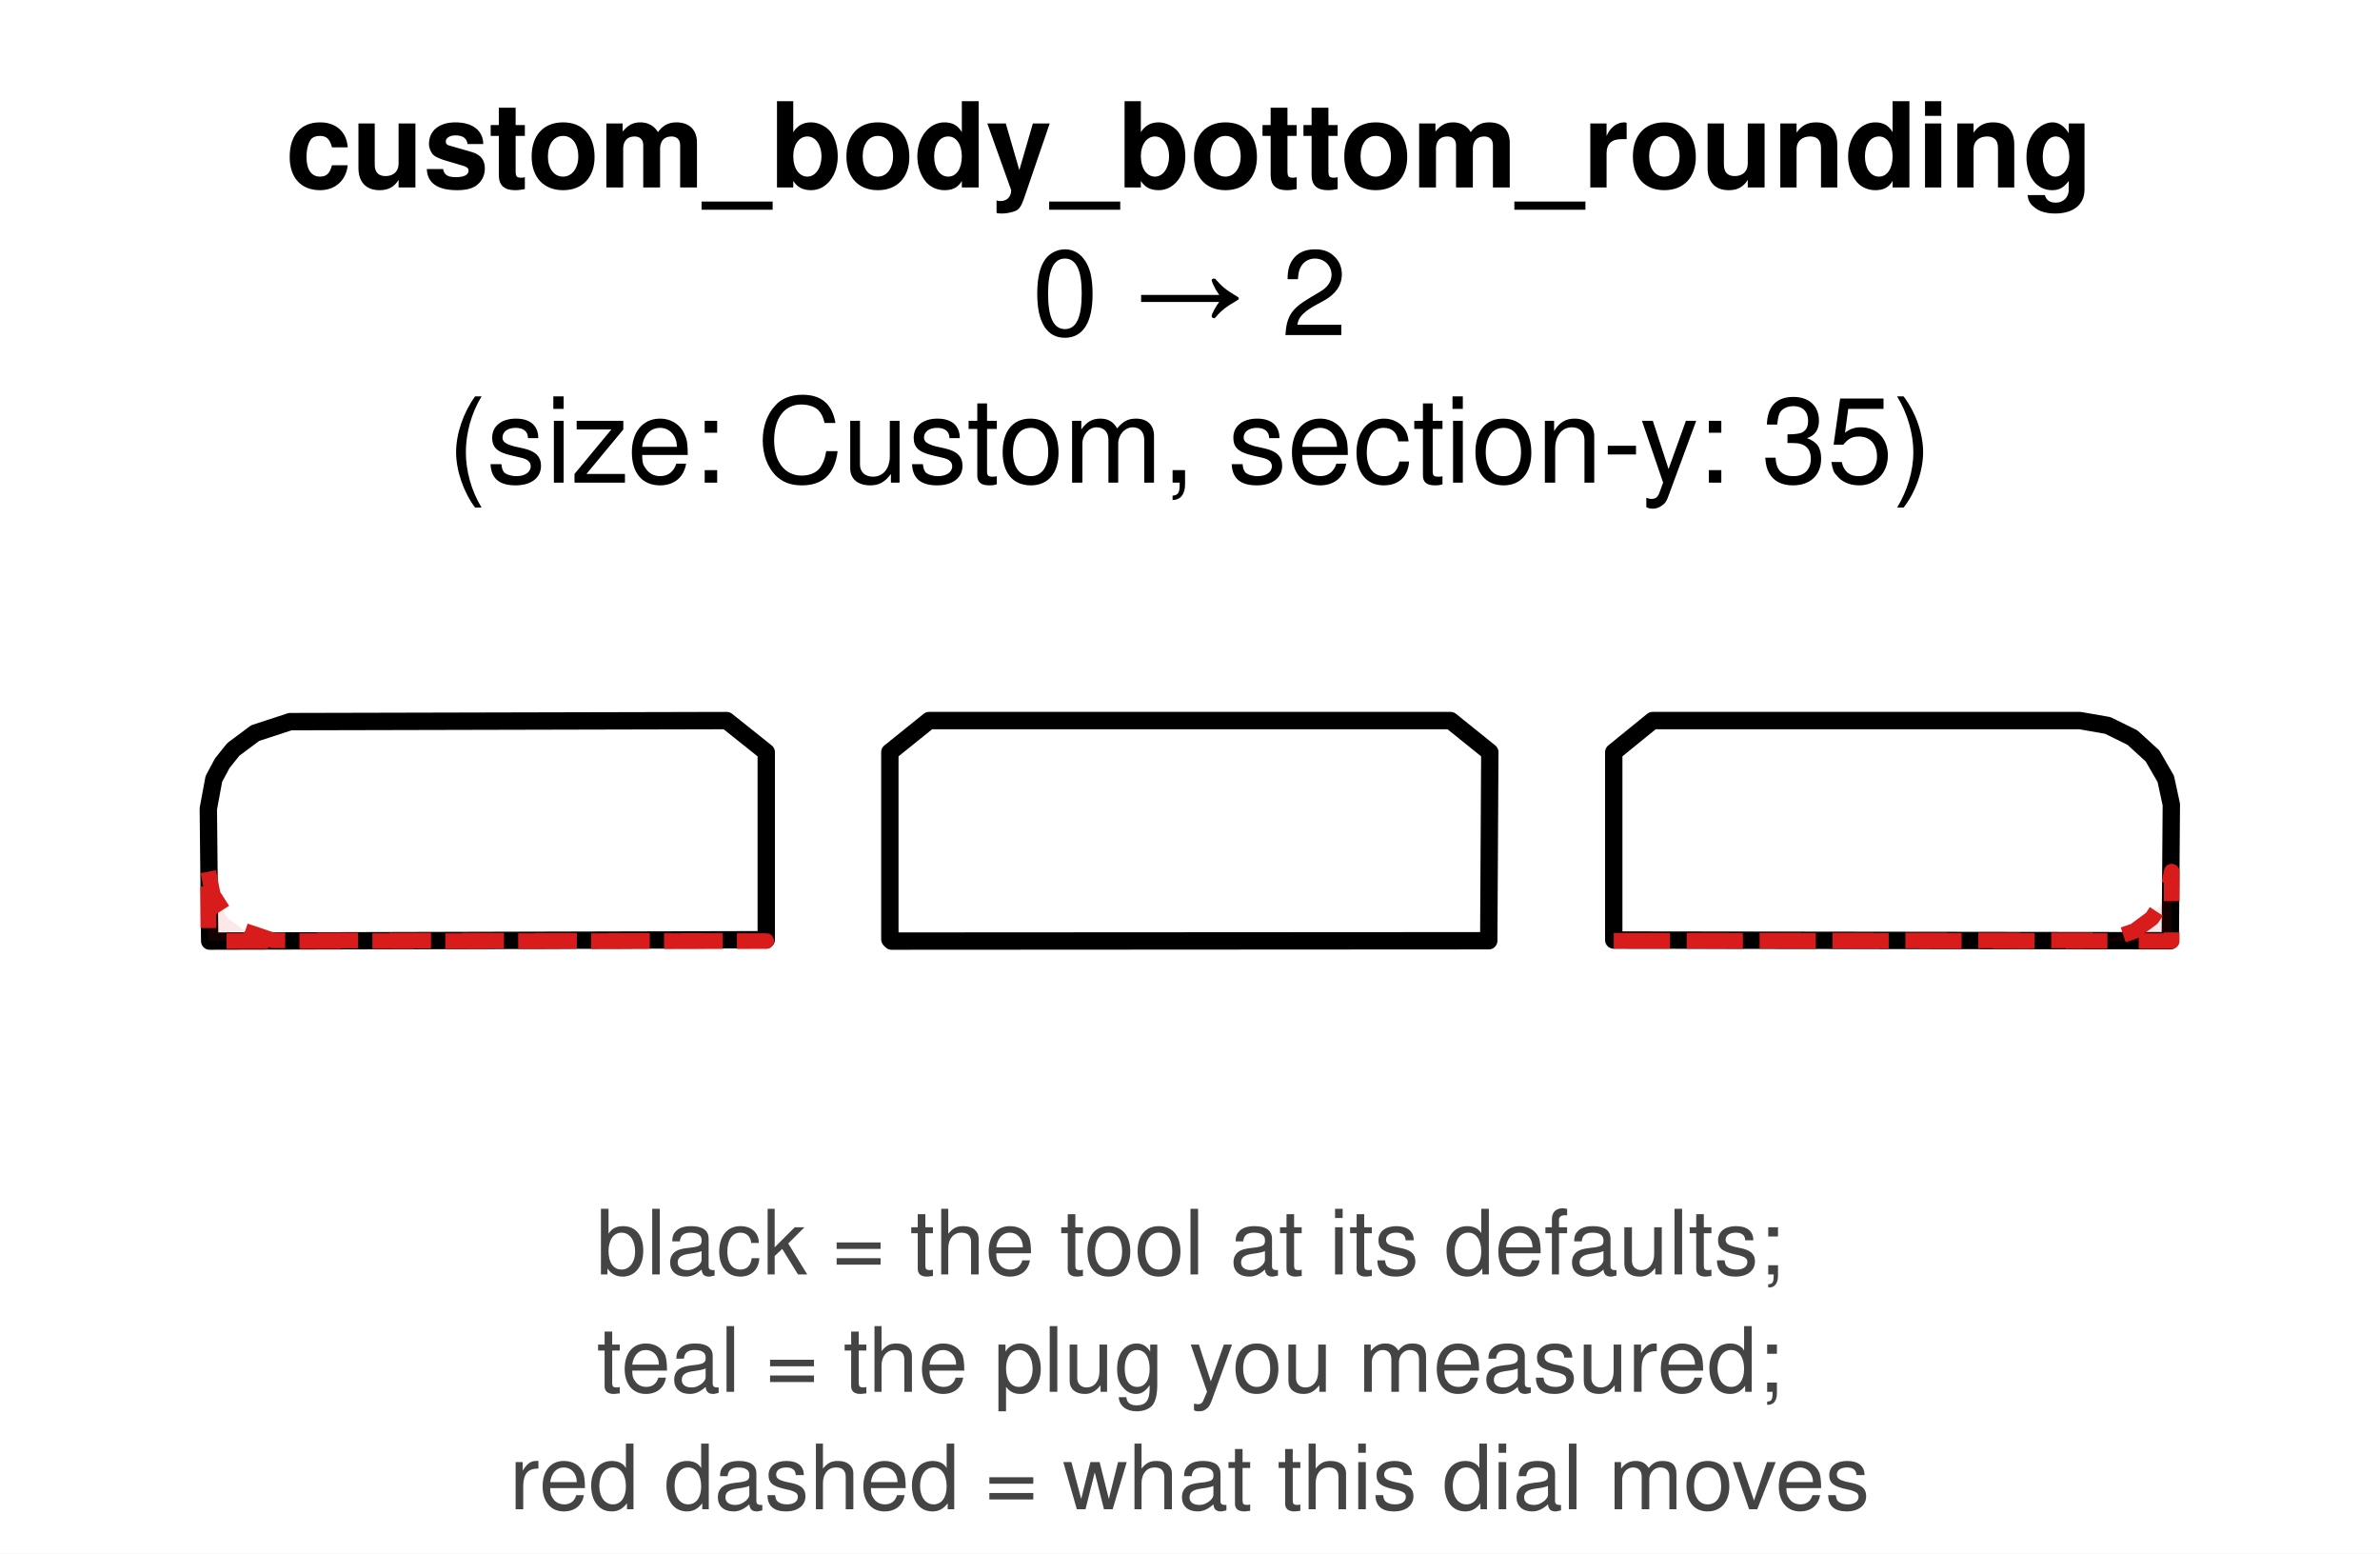
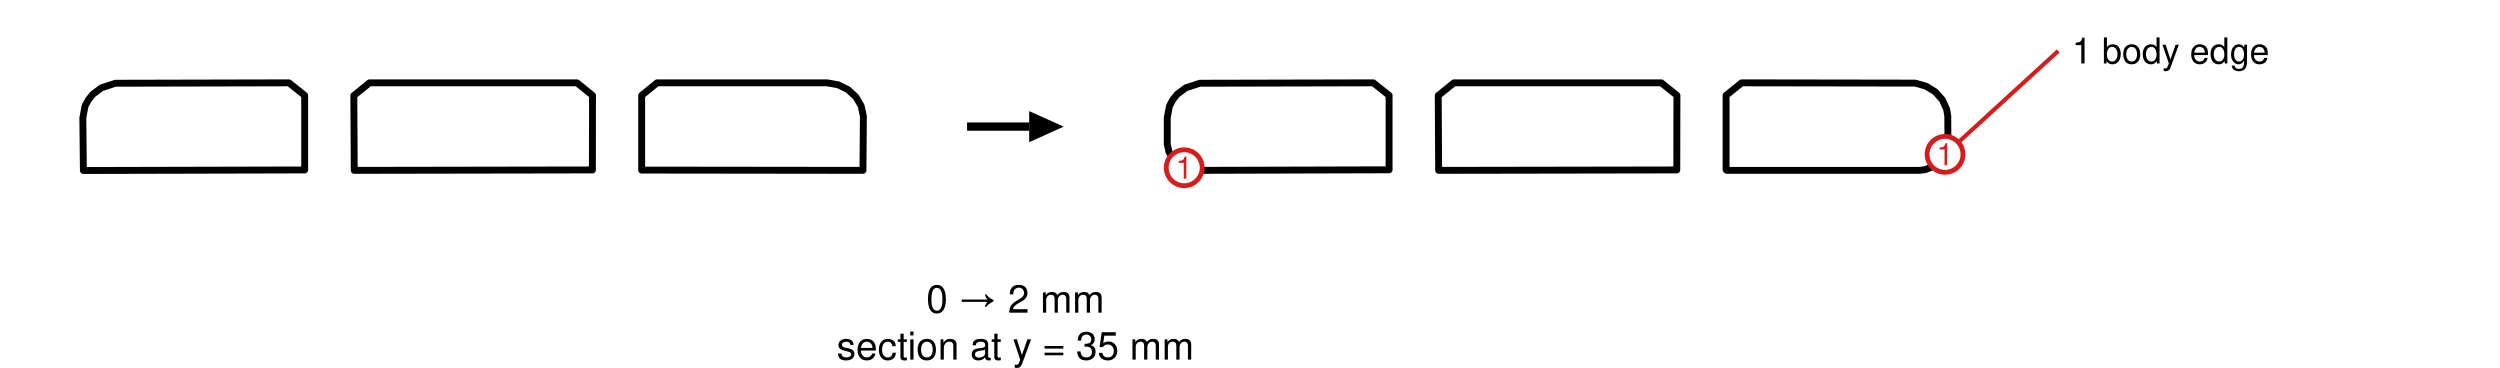
- <svg xmlns="http://www.w3.org/2000/svg" width="68.55mm" height="44.74mm" viewBox="0 0 68.55 44.74" role="img">
-   <rect width="68.55" height="44.74" fill="white" />
-   <text x="34.27" y="5.40" font-family="Helvetica, Arial, sans-serif" font-size="3.40" font-weight="bold" text-anchor="middle" fill="#000">custom_body_bottom_rounding</text>
-   <text x="34.27" y="9.65" font-family="Helvetica, Arial, sans-serif" font-size="3.40" text-anchor="middle" fill="#000">0 → 2</text>
-   <text x="34.27" y="13.90" font-family="Helvetica, Arial, sans-serif" font-size="3.40" text-anchor="middle" fill="#000">(size: Custom, section-y: 35)</text>
-   <path d="M 6.00 23.29 L 6.16 22.43 L 6.40 21.98 L 6.72 21.58 L 7.35 21.11 L 8.36 20.78 L 20.93 20.75 L 22.07 21.66 L 22.07 27.06 L 6.04 27.10 L 6.00 23.29 Z" fill="none" stroke="#000" stroke-width="0.5" stroke-linejoin="round" stroke-linecap="round" />
-   <path d="M 59.91 20.75 L 60.71 20.89 L 61.42 21.24 L 62.00 21.77 L 62.38 22.43 L 62.54 23.17 L 62.51 27.09 L 46.48 27.07 L 46.48 21.66 L 47.60 20.75 L 59.91 20.75 Z" fill="none" stroke="#000" stroke-width="0.5" stroke-linejoin="round" stroke-linecap="round" />
-   <path d="M 25.68 27.10 L 25.63 27.05 L 25.63 21.66 L 26.76 20.75 L 41.78 20.75 L 42.91 21.66 L 42.88 27.09 L 25.68 27.10 Z" fill="none" stroke="#000" stroke-width="0.5" stroke-linejoin="round" stroke-linecap="round" />
-   <path d="M 6.00 25.10 L 6.13 25.77 L 6.56 26.44 L 7.06 26.81 L 7.86 27.08 L 22.07 27.10 L 6.00 27.10 L 6.00 25.10 Z" fill="#d81b1b" fill-rule="evenodd" fill-opacity="0.1" stroke="#d81b1b" stroke-width="0.45" stroke-linejoin="round" stroke-dasharray="1.2,0.9" />
-   <path d="M 46.48 27.09 L 60.68 27.08 L 61.48 26.81 L 61.98 26.44 L 62.42 25.77 L 62.55 25.10 L 62.55 27.10 L 46.48 27.09 Z" fill="#d81b1b" fill-rule="evenodd" fill-opacity="0.1" stroke="#d81b1b" stroke-width="0.45" stroke-linejoin="round" stroke-dasharray="1.2,0.9" />
-   <text x="34.27" y="36.70" font-family="Helvetica, Arial, sans-serif" font-size="2.60" text-anchor="middle" fill="#444444">black = the tool at its defaults;</text>
-   <text x="34.27" y="40.08" font-family="Helvetica, Arial, sans-serif" font-size="2.60" text-anchor="middle" fill="#444444">teal = the plug you measured;</text>
-   <text x="34.27" y="43.46" font-family="Helvetica, Arial, sans-serif" font-size="2.60" text-anchor="middle" fill="#444444">red dashed = what this dial moves</text>
+ <svg xmlns="http://www.w3.org/2000/svg" width="181.09mm" height="26.65mm" viewBox="0 0 181.09 26.65" role="img">
+   <rect width="181.09" height="26.65" fill="white" />
+   <g class="panel" id="before">
+     <path d="M 59.91 6.00 L 60.71 6.14 L 61.42 6.49 L 62.00 7.02 L 62.38 7.68 L 62.54 8.42 L 62.51 12.34 L 46.48 12.32 L 46.48 6.91 L 47.60 6.00 L 59.91 6.00 Z" fill="none" stroke="#000" stroke-width="0.5" stroke-linejoin="round" stroke-linecap="round" />
+     <path d="M 6.00 8.54 L 6.16 7.68 L 6.40 7.23 L 6.72 6.83 L 7.35 6.36 L 8.36 6.03 L 20.93 6.00 L 22.07 6.91 L 22.07 12.31 L 6.04 12.35 L 6.00 8.54 Z" fill="none" stroke="#000" stroke-width="0.5" stroke-linejoin="round" stroke-linecap="round" />
+     <path d="M 25.63 6.92 L 26.77 6.00 L 41.79 6.00 L 42.92 6.91 L 42.91 12.31 L 25.66 12.34 L 25.63 6.92 Z" fill="none" stroke="#000" stroke-width="0.5" stroke-linejoin="round" stroke-linecap="round" />
+   </g>
+   <g class="arrow">
+     <line x1="70.05" y1="9.17" x2="74.55" y2="9.17" stroke="#000" stroke-width="0.6" />
+     <polygon points="77.05,9.17 74.55,8.05 74.55,10.30" fill="#000" />
+     <text x="73.55" y="22.65" font-family="Helvetica, Arial, sans-serif" font-size="2.80" text-anchor="middle" fill="#000">0 → 2 mm</text>
+     <text x="73.55" y="26.05" font-family="Helvetica, Arial, sans-serif" font-size="2.80" text-anchor="middle" fill="#000">section at y = 35 mm</text>
+   </g>
+   <g class="panel" id="after" transform="translate(78.55 0)">
+     <path d="M 6.00 8.54 L 6.16 7.68 L 6.40 7.23 L 6.72 6.83 L 7.35 6.36 L 8.36 6.03 L 20.93 6.00 L 22.07 6.91 L 22.07 12.30 L 8.08 12.34 L 7.65 12.29 L 7.25 12.15 L 6.72 11.83 L 6.43 11.54 L 6.13 11.02 L 6.00 10.44 L 6.00 8.54 Z" fill="none" stroke="#000" stroke-width="0.5" stroke-linejoin="round" stroke-linecap="round" />
+     <path d="M 46.53 12.34 L 46.48 12.29 L 46.48 6.91 L 47.61 6.00 L 60.18 6.02 L 60.96 6.24 L 61.63 6.65 L 62.15 7.23 L 62.46 7.92 L 62.54 8.42 L 62.55 10.33 L 62.42 11.02 L 62.23 11.38 L 61.83 11.83 L 61.48 12.06 L 60.90 12.29 L 60.47 12.34 L 46.53 12.34 Z" fill="none" stroke="#000" stroke-width="0.5" stroke-linejoin="round" stroke-linecap="round" />
+     <path d="M 25.63 6.92 L 26.77 6.00 L 41.79 6.00 L 42.92 6.91 L 42.91 12.31 L 25.66 12.34 L 25.63 6.92 Z" fill="none" stroke="#000" stroke-width="0.5" stroke-linejoin="round" stroke-linecap="round" />
+     <path d="M 7.23 12.15 L 7.06 12.06 L 6.72 11.83 L 6.57 11.69 L 6.43 11.54 L 6.31 11.37 L 6.20 11.16" fill="none" stroke="#d81b1b" stroke-width="0.6" stroke-linecap="round" stroke-linejoin="round" stroke-dasharray="0.01,1.1" />
+     <path d="M 62.34 11.18 L 62.33 11.21 L 62.23 11.38 L 61.98 11.69 L 61.83 11.83 L 61.66 11.96 L 61.48 12.06 L 61.30 12.14" fill="none" stroke="#d81b1b" stroke-width="0.6" stroke-linecap="round" stroke-linejoin="round" stroke-dasharray="0.01,1.1" />
+     <circle cx="7.23" cy="12.15" r="1.3" fill="white" stroke="#d81b1b" stroke-width="0.35" />
+     <text x="7.23" y="12.94" font-family="Helvetica, Arial, sans-serif" font-size="2.20" text-anchor="middle" fill="#d81b1b">1</text>
+     <circle cx="62.34" cy="11.18" r="1.3" fill="white" stroke="#d81b1b" stroke-width="0.35" />
+     <text x="62.34" y="11.97" font-family="Helvetica, Arial, sans-serif" font-size="2.20" text-anchor="middle" fill="#d81b1b">1</text>
+   </g>
+   <g class="key">
+     <text x="150.09" y="4.60" font-family="Helvetica, Arial, sans-serif" font-size="2.60" text-anchor="start" fill="#000">1 body edge</text>
+   </g>
+   <g class="leaders">
+     <line x1="141.85" y1="10.31" x2="149.09" y2="3.69" stroke="#d81b1b" stroke-width="0.3" />
+   </g>
</svg>
